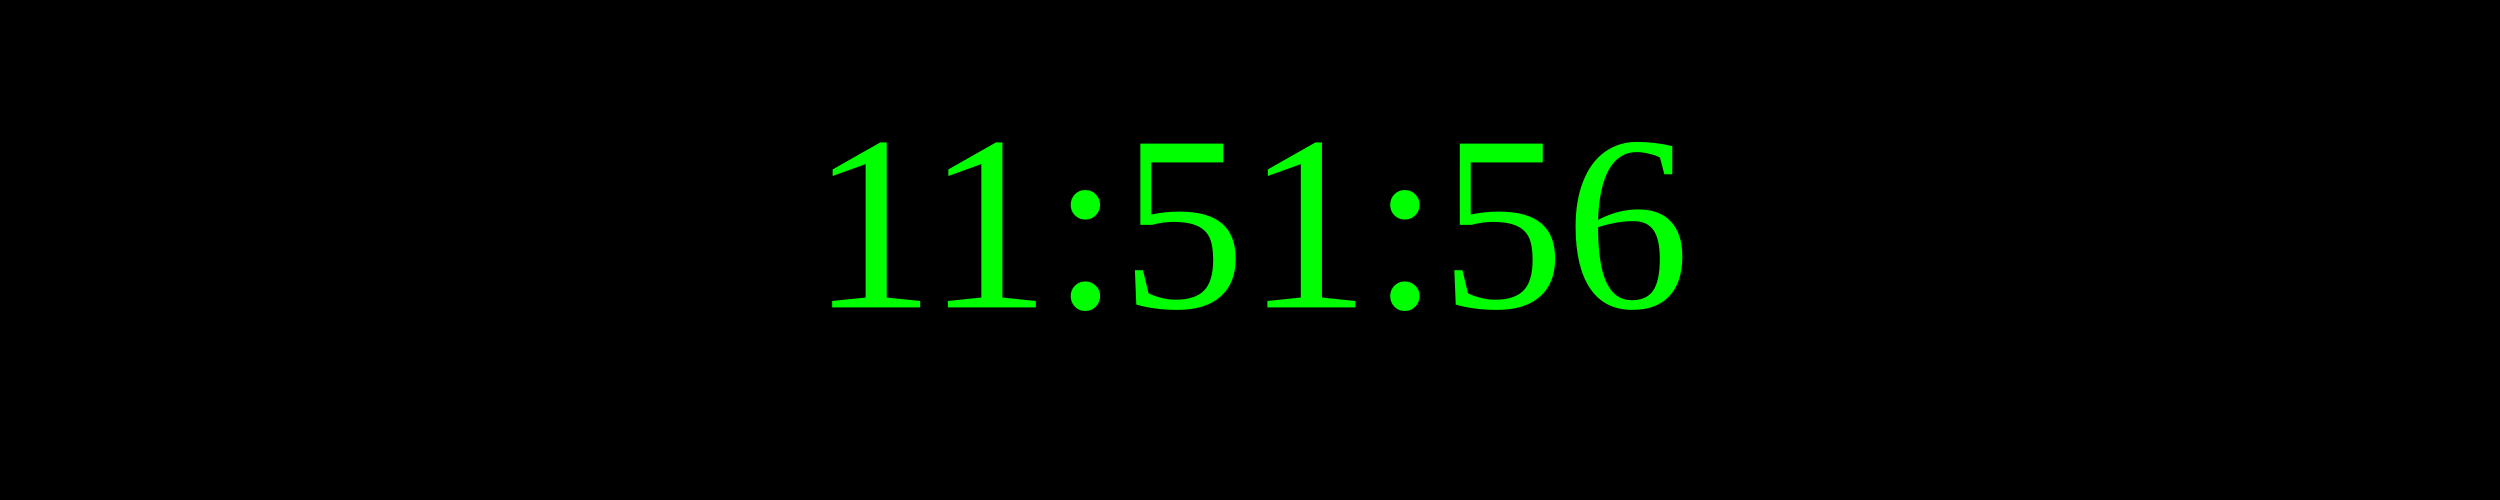
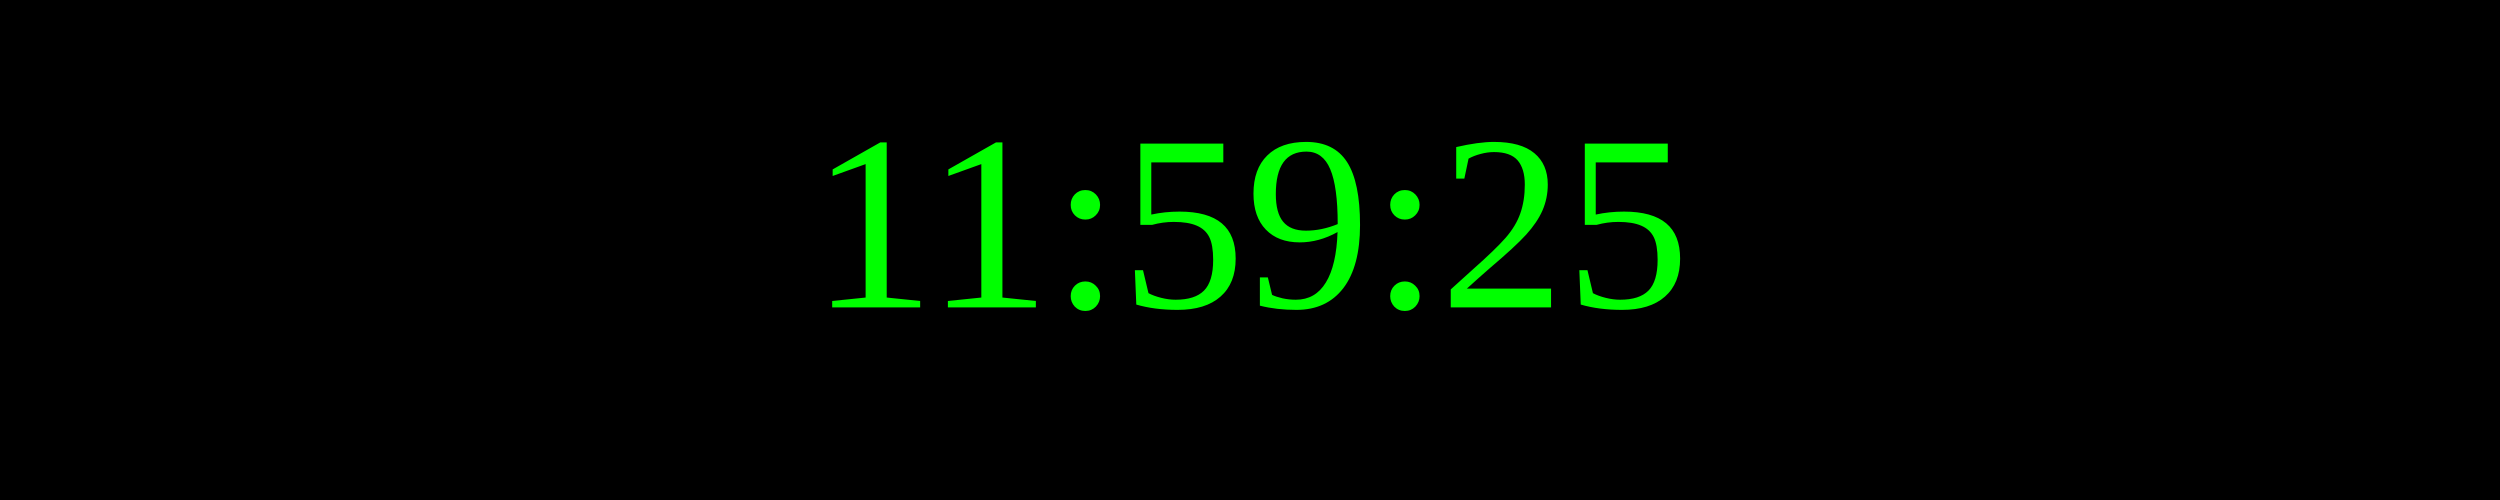
<svg xmlns="http://www.w3.org/2000/svg" width="250" height="50">
  <rect width="100%" height="100%" fill="black" />
  <text x="50%" y="50%" font-size="25" fill="lime" text-anchor="middle" dominant-baseline="middle">
- 11:51:56
+ 11:59:25
</text>
</svg>
